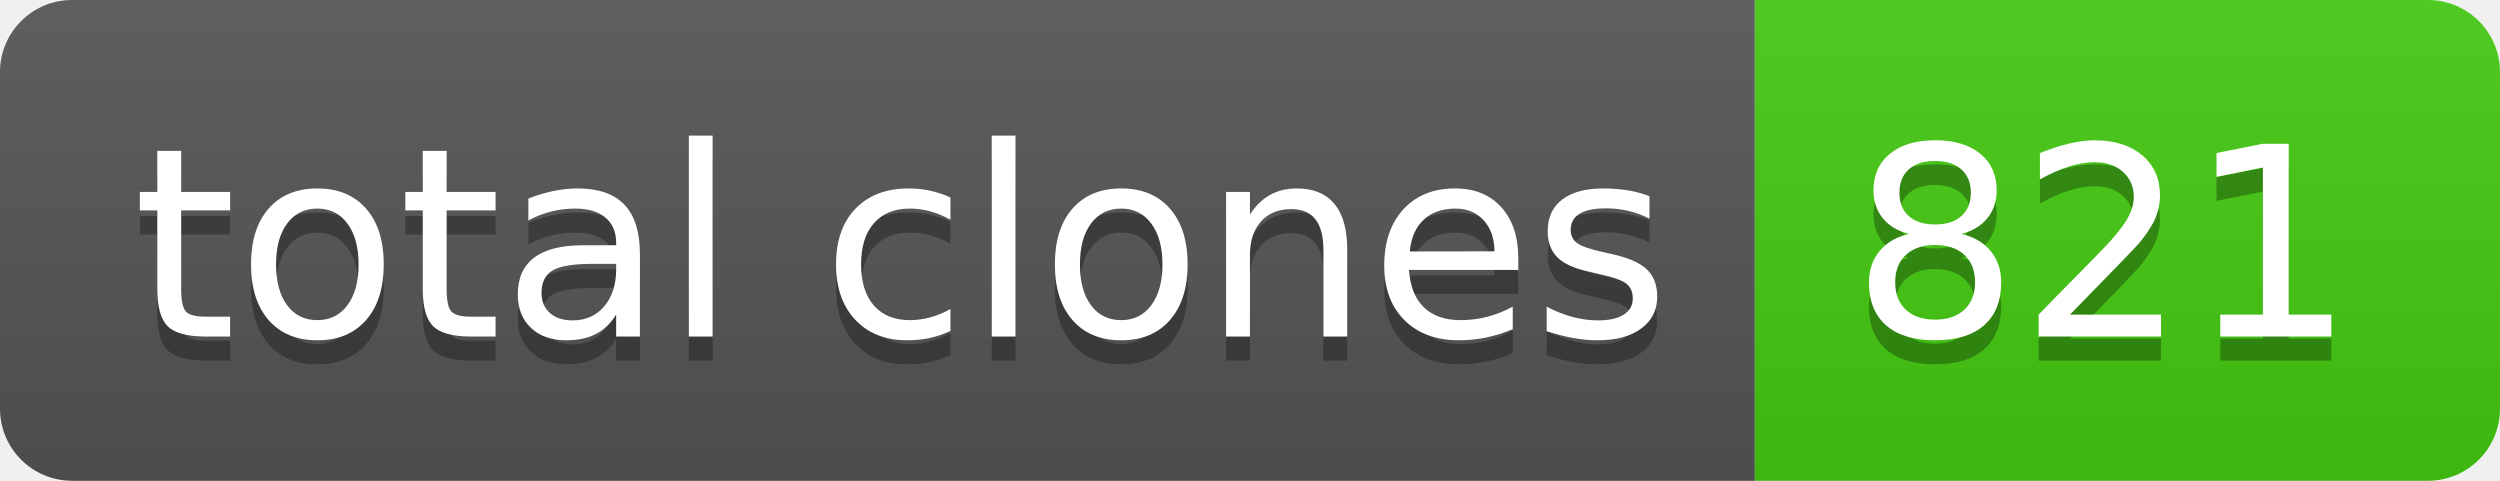
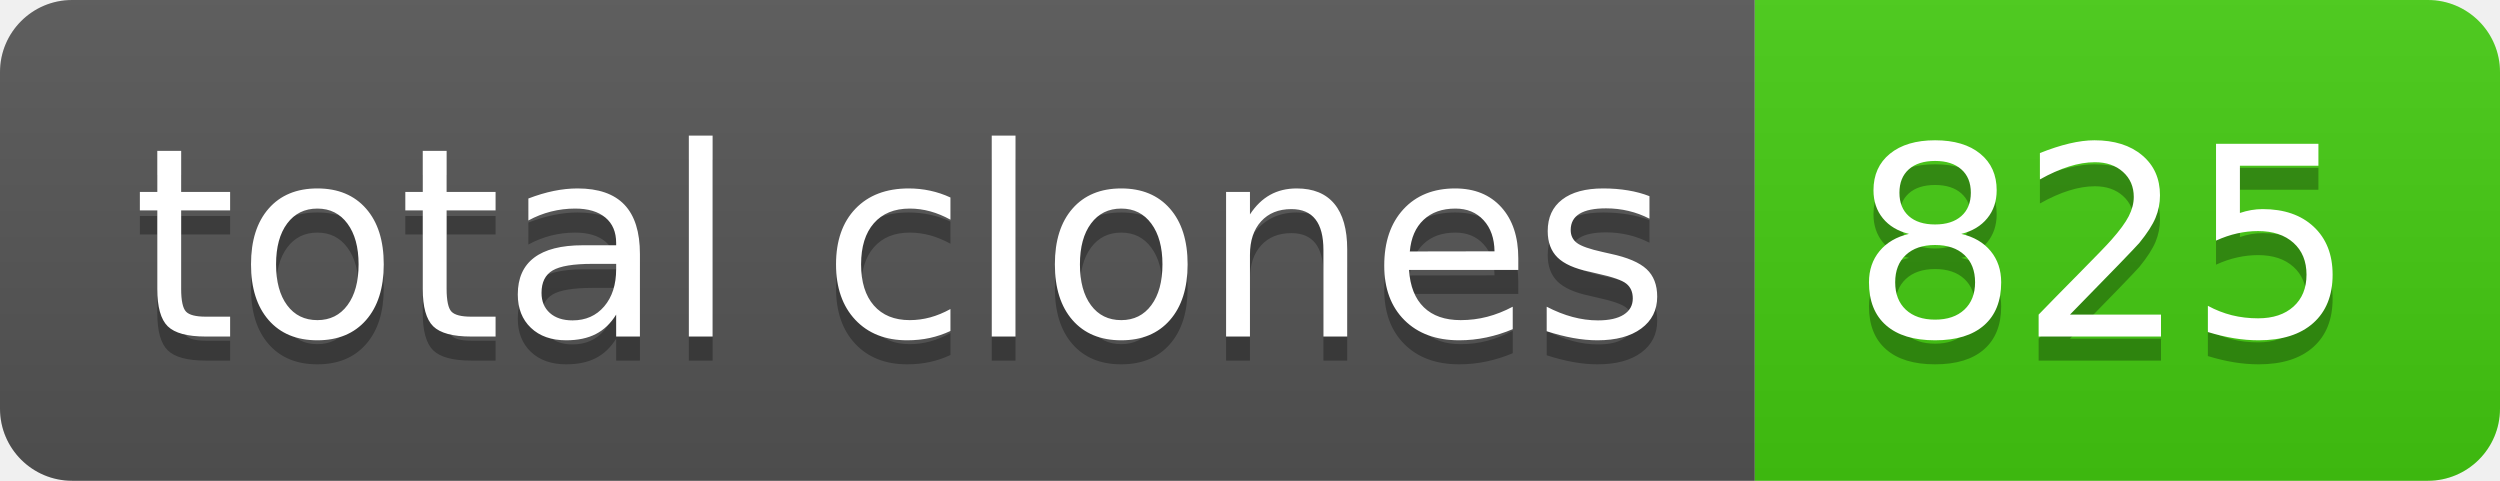
- <svg xmlns="http://www.w3.org/2000/svg" width="104" height="20" role="img" aria-label="total clones: 821">
+ <svg xmlns="http://www.w3.org/2000/svg" width="104" height="20" role="img" aria-label="total clones: 825">
  <linearGradient id="s" x2="0" y2="100%">
    <stop offset="0" stop-color="#bbb" stop-opacity=".1" />
    <stop offset="1" stop-opacity=".1" />
  </linearGradient>
  <clipPath id="r">
    <rect width="104" height="20" rx="3" fill="#fff" />
  </clipPath>
  <g clip-path="url(#r)">
    <rect width="73" height="20" fill="#555" />
    <rect x="73" width="31" height="20" fill="#4c1" />
    <rect width="104" height="20" fill="url(#s)" />
  </g>
  <g fill="#fff" text-anchor="middle" font-family="Verdana,Geneva,DejaVu Sans,sans-serif" text-rendering="geometricPrecision" font-size="110">
    <text aria-hidden="true" x="375" y="150" fill="#010101" fill-opacity=".3" transform="scale(.1)" textLength="630">total clones</text>
    <text x="375" y="140" transform="scale(.1)" fill="#fff" textLength="630">total clones</text>
-     <text aria-hidden="true" x="875" y="150" fill="#010101" fill-opacity=".3" transform="scale(.1)" textLength="210">821</text>
-     <text x="875" y="140" transform="scale(.1)" fill="#fff" textLength="210">821</text>
+     <text aria-hidden="true" x="875" y="150" fill="#010101" fill-opacity=".3" transform="scale(.1)" textLength="210">825</text>
+     <text x="875" y="140" transform="scale(.1)" fill="#fff" textLength="210">825</text>
  </g>
</svg>
